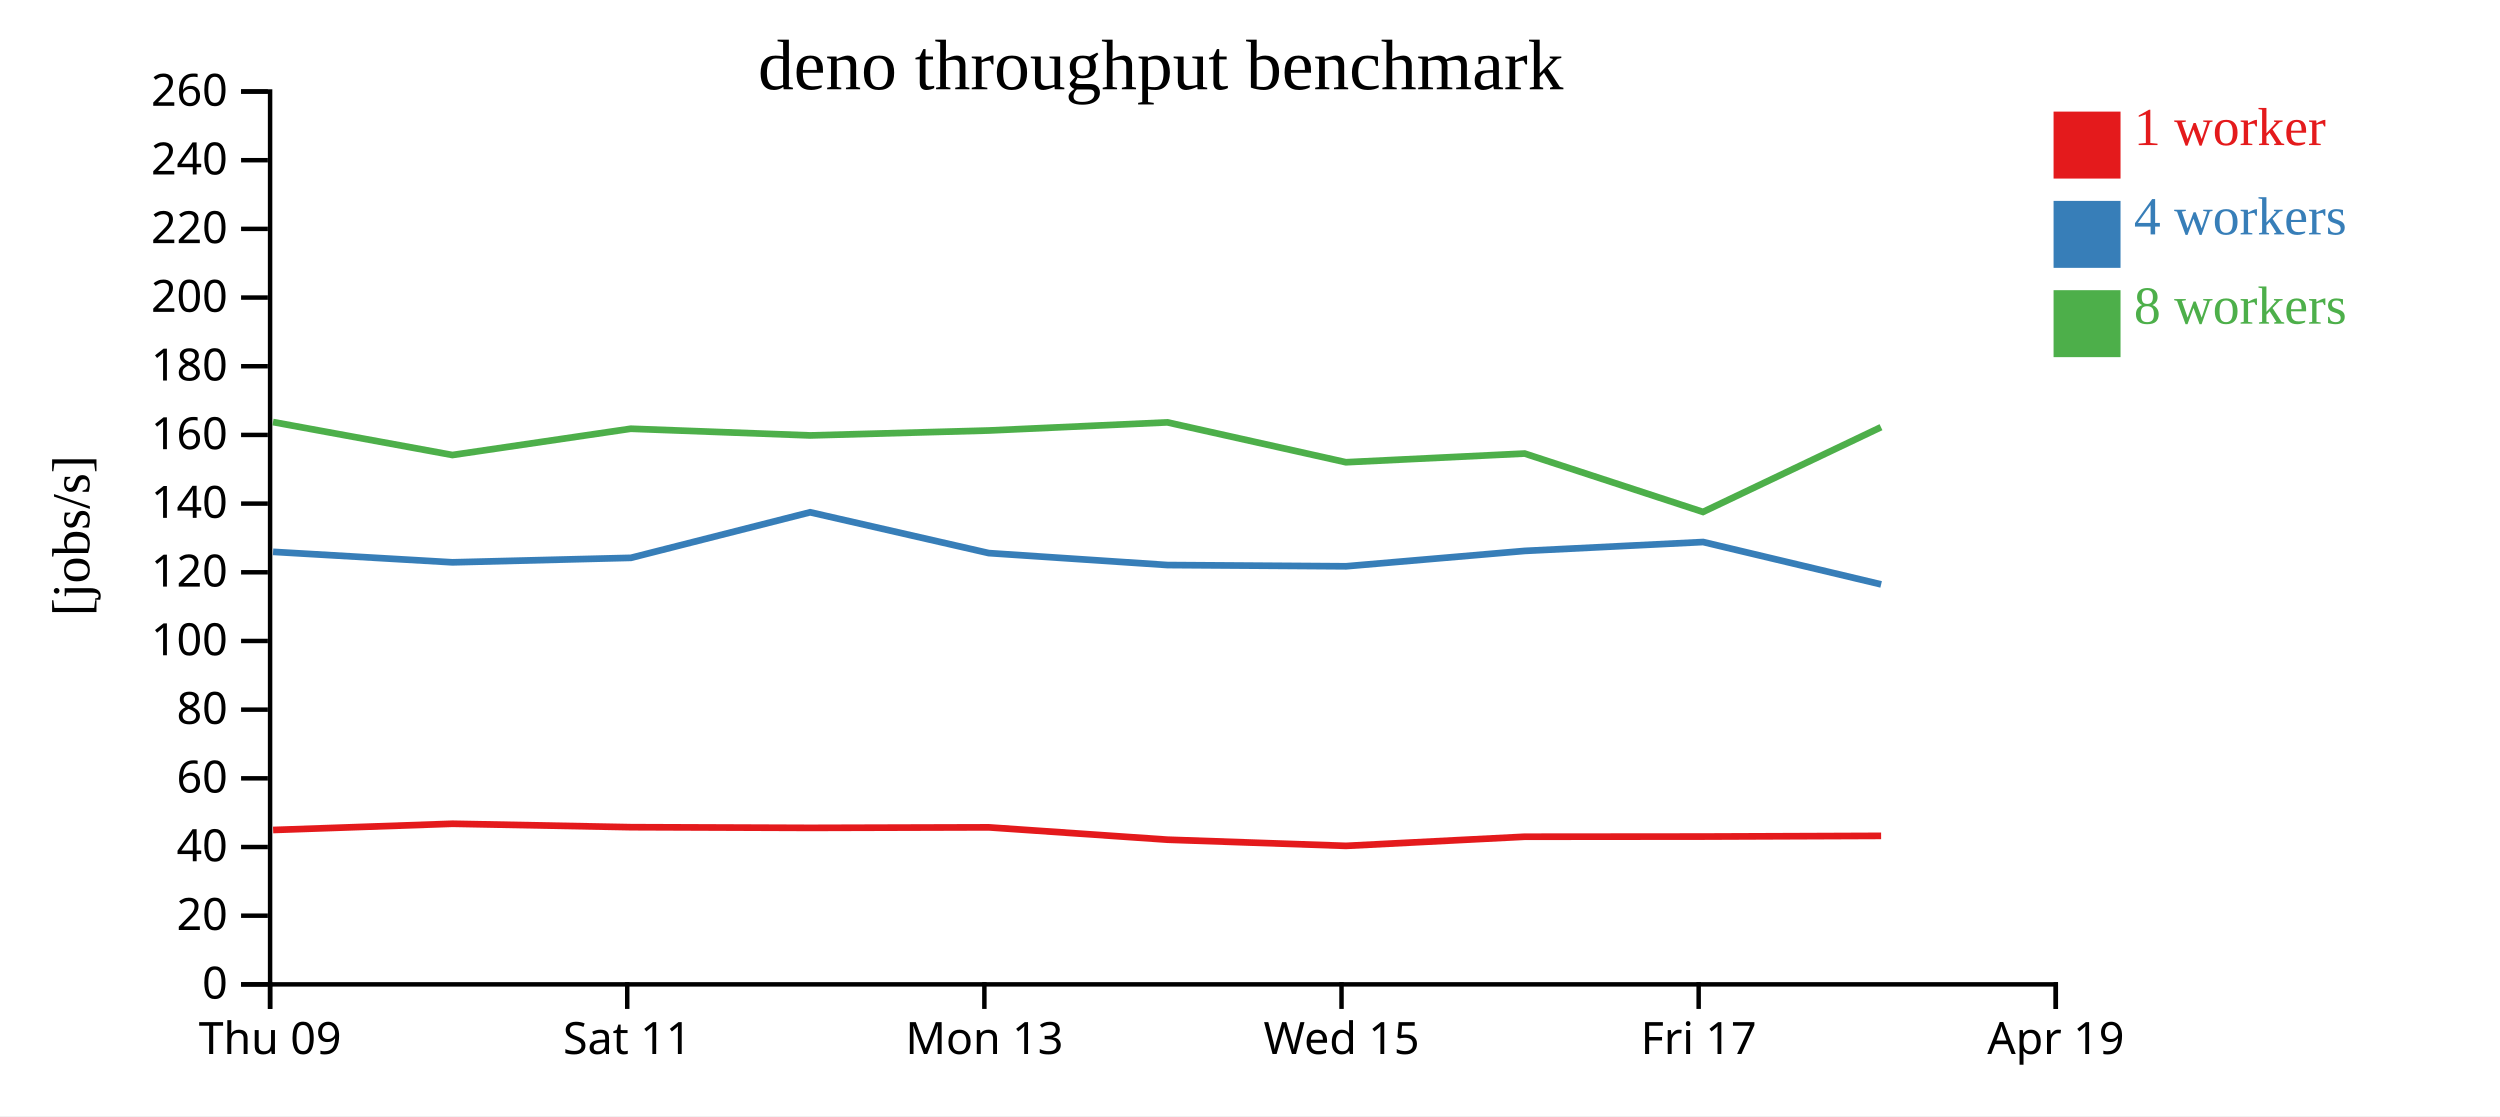
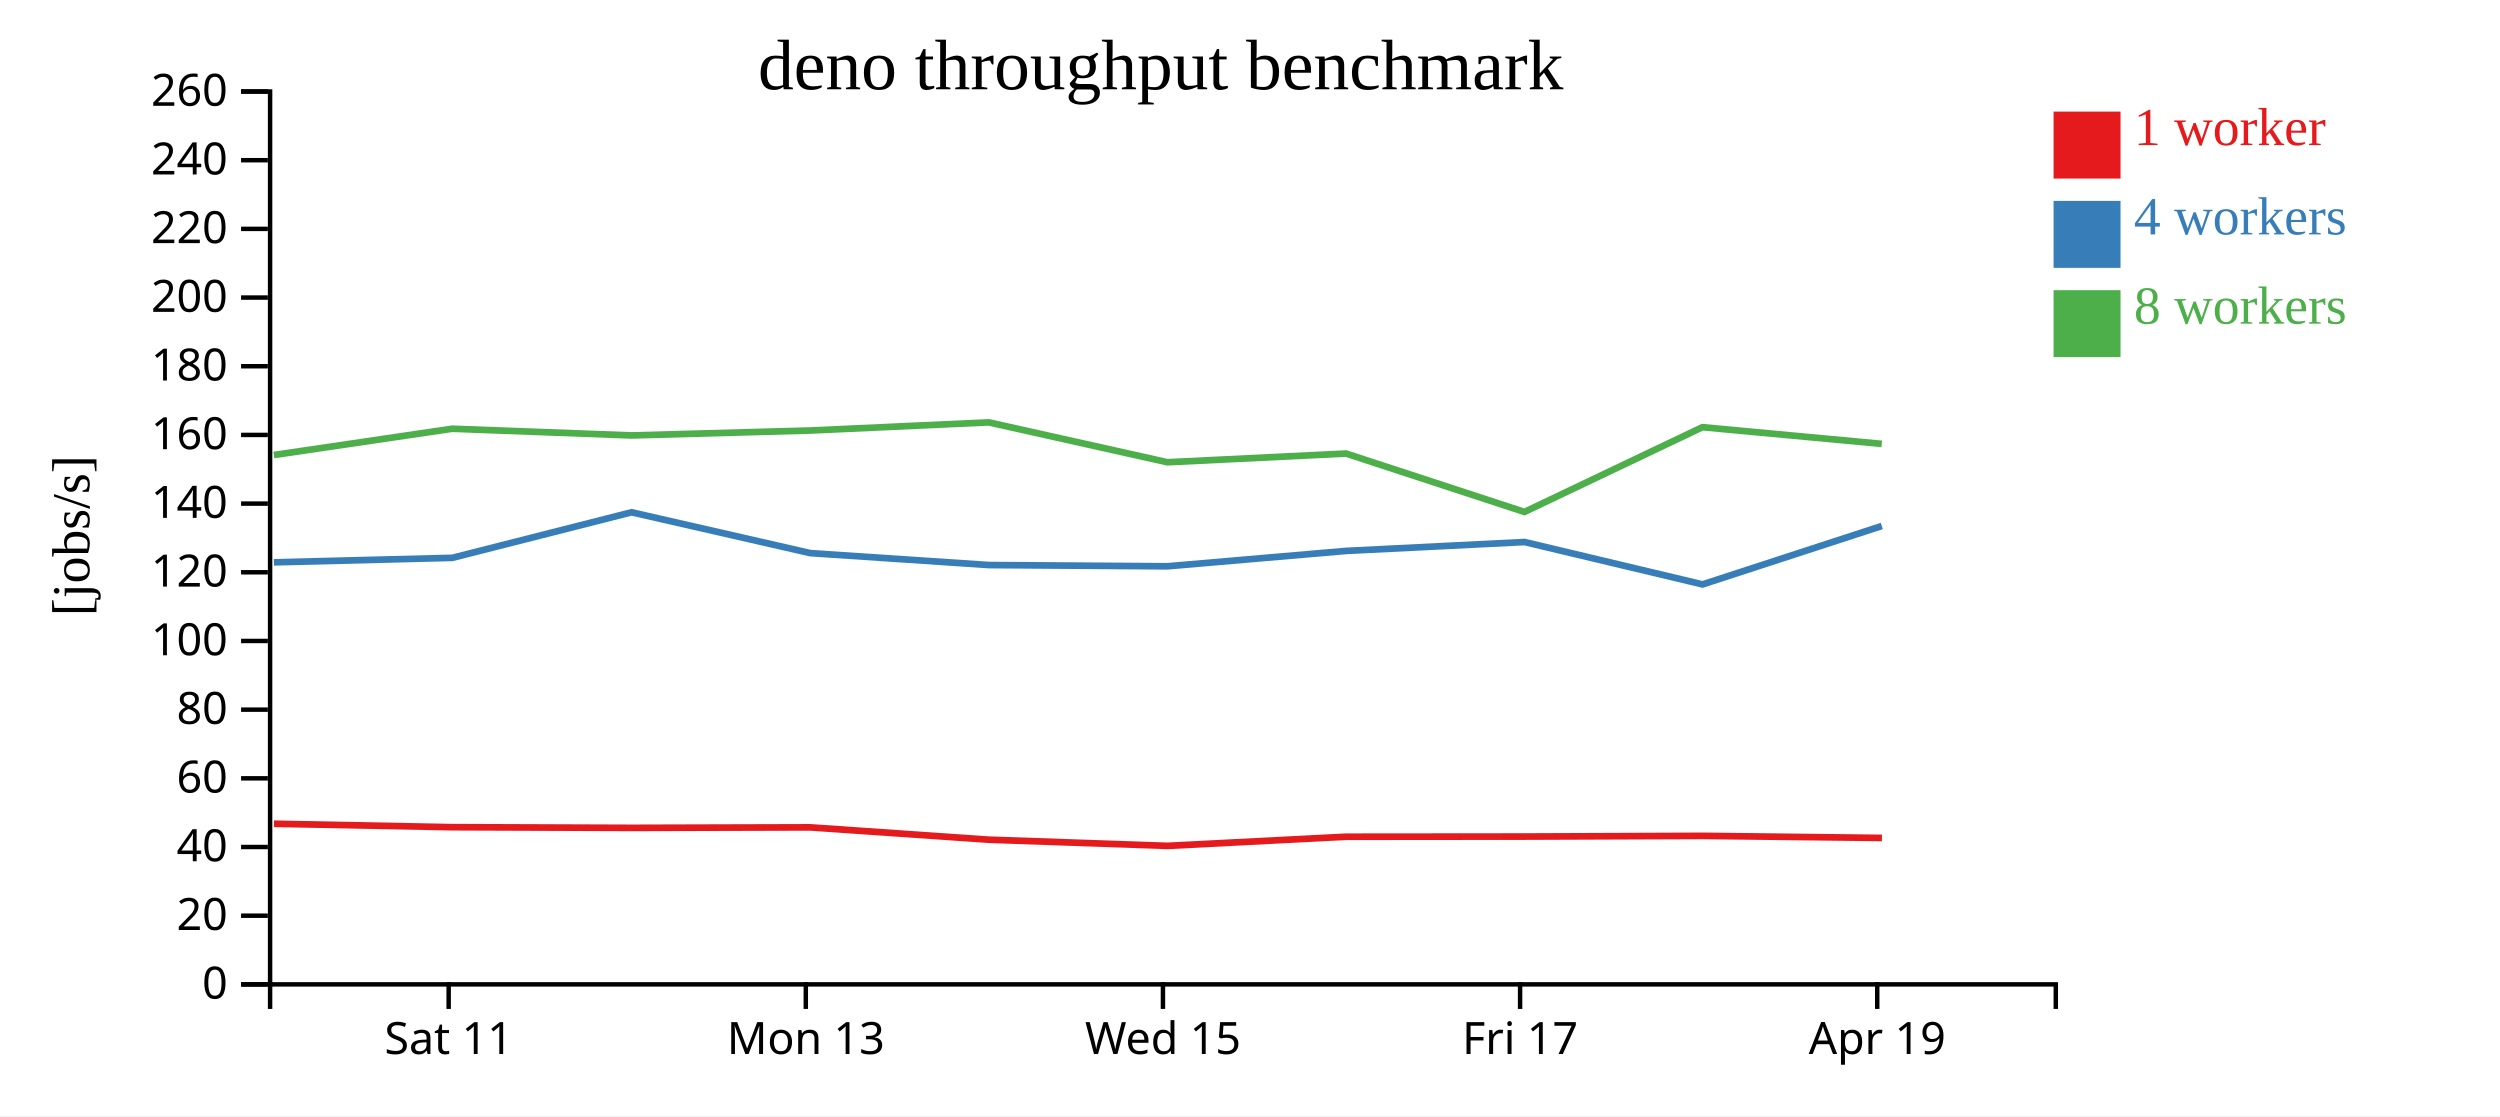
<svg xmlns="http://www.w3.org/2000/svg" width="560" height="250">
  <rect width="100%" height="100%" fill="white" />
  <g transform="translate(60,20)">
    <g transform="translate(0,200)" fill="none" font-size="10" font-family="sans-serif" text-anchor="middle">
      <path class="domain" stroke="currentColor" d="M0.5,6V0.5H400.5V6" />
-       <g class="tick" opacity="1" transform="translate(0.5,0)">
-         <line stroke="currentColor" y2="6" />
-         <text fill="currentColor" y="9" dy="0.71em">Thu 09</text>
-       </g>
-       <g class="tick" opacity="1" transform="translate(80.5,0)">
+       <g class="tick" opacity="1" transform="translate(40.5,0)">
        <line stroke="currentColor" y2="6" />
        <text fill="currentColor" y="9" dy="0.71em">Sat 11</text>
      </g>
-       <g class="tick" opacity="1" transform="translate(160.5,0)">
+       <g class="tick" opacity="1" transform="translate(120.5,0)">
        <line stroke="currentColor" y2="6" />
        <text fill="currentColor" y="9" dy="0.71em">Mon 13</text>
      </g>
-       <g class="tick" opacity="1" transform="translate(240.5,0)">
+       <g class="tick" opacity="1" transform="translate(200.5,0)">
        <line stroke="currentColor" y2="6" />
        <text fill="currentColor" y="9" dy="0.71em">Wed 15</text>
      </g>
-       <g class="tick" opacity="1" transform="translate(320.5,0)">
+       <g class="tick" opacity="1" transform="translate(280.5,0)">
        <line stroke="currentColor" y2="6" />
        <text fill="currentColor" y="9" dy="0.71em">Fri 17</text>
      </g>
-       <g class="tick" opacity="1" transform="translate(400.5,0)">
+       <g class="tick" opacity="1" transform="translate(360.5,0)">
        <line stroke="currentColor" y2="6" />
        <text fill="currentColor" y="9" dy="0.71em">Apr 19</text>
      </g>
    </g>
    <g fill="none" font-size="10" font-family="sans-serif" text-anchor="end">
      <path class="domain" stroke="currentColor" d="M-6,200.5H0.5V0.5H-6" />
      <g class="tick" opacity="1" transform="translate(0,200.5)">
        <line stroke="currentColor" x2="-6" />
        <text fill="currentColor" x="-9" dy="0.32em">0</text>
      </g>
      <g class="tick" opacity="1" transform="translate(0,185.1154)">
        <line stroke="currentColor" x2="-6" />
        <text fill="currentColor" x="-9" dy="0.32em">20</text>
      </g>
      <g class="tick" opacity="1" transform="translate(0,169.7308)">
        <line stroke="currentColor" x2="-6" />
        <text fill="currentColor" x="-9" dy="0.32em">40</text>
      </g>
      <g class="tick" opacity="1" transform="translate(0,154.3462)">
        <line stroke="currentColor" x2="-6" />
        <text fill="currentColor" x="-9" dy="0.32em">60</text>
      </g>
      <g class="tick" opacity="1" transform="translate(0,138.9615)">
        <line stroke="currentColor" x2="-6" />
        <text fill="currentColor" x="-9" dy="0.32em">80</text>
      </g>
      <g class="tick" opacity="1" transform="translate(0,123.5769)">
        <line stroke="currentColor" x2="-6" />
        <text fill="currentColor" x="-9" dy="0.32em">100</text>
      </g>
      <g class="tick" opacity="1" transform="translate(0,108.1923)">
        <line stroke="currentColor" x2="-6" />
        <text fill="currentColor" x="-9" dy="0.32em">120</text>
      </g>
      <g class="tick" opacity="1" transform="translate(0,92.80769)">
        <line stroke="currentColor" x2="-6" />
        <text fill="currentColor" x="-9" dy="0.32em">140</text>
      </g>
      <g class="tick" opacity="1" transform="translate(0,77.42308)">
        <line stroke="currentColor" x2="-6" />
        <text fill="currentColor" x="-9" dy="0.32em">160</text>
      </g>
      <g class="tick" opacity="1" transform="translate(0,62.03846)">
        <line stroke="currentColor" x2="-6" />
        <text fill="currentColor" x="-9" dy="0.32em">180</text>
      </g>
      <g class="tick" opacity="1" transform="translate(0,46.65385)">
        <line stroke="currentColor" x2="-6" />
        <text fill="currentColor" x="-9" dy="0.32em">200</text>
      </g>
      <g class="tick" opacity="1" transform="translate(0,31.26923)">
        <line stroke="currentColor" x2="-6" />
        <text fill="currentColor" x="-9" dy="0.32em">220</text>
      </g>
      <g class="tick" opacity="1" transform="translate(0,15.88462)">
        <line stroke="currentColor" x2="-6" />
        <text fill="currentColor" x="-9" dy="0.32em">240</text>
      </g>
      <g class="tick" opacity="1" transform="translate(0,0.5)">
        <line stroke="currentColor" x2="-6" />
        <text fill="currentColor" x="-9" dy="0.32em">260</text>
      </g>
    </g>
    <text text-anchor="middle" style="font-size: 12px" transform="rotate(-90)" y="-40" x="-100">[jobs/s]</text>
    <text text-anchor="middle" style="font-size: 16px" y="0" x="200">deno throughput benchmark</text>
-     <path class="line" fill="none" stroke="#e41a1c" stroke-width="1.5" d="M1.177,165.918L41.369,164.522L81.319,165.291L121.478,165.443L161.478,165.328L201.513,168.092L241.506,169.475L281.532,167.428L321.493,167.389L361.369,167.233" />
-     <path class="line" fill="none" stroke="#377eb8" stroke-width="1.5" d="M1.169,103.613L41.352,105.962L81.319,104.955L121.465,94.751L161.487,103.894L201.51,106.571L241.503,106.85L281.545,103.403L321.5,101.414L361.374,110.907" />
-     <path class="line" fill="none" stroke="#4daf4a" stroke-width="1.5" d="M1.145,74.541L41.34,81.923L81.289,76.037L121.453,77.537L161.468,76.435L201.483,74.609L241.483,83.544L281.52,81.596L321.469,94.674L361.343,75.69" />
+     <path class="line" fill="none" stroke="#e41a1c" stroke-width="1.5" d="M1.369,164.522L41.319,165.291L81.478,165.443L121.478,165.328L161.513,168.092L201.506,169.475L241.532,167.428L281.493,167.389L321.369,167.233L361.551,167.696" />
+     <path class="line" fill="none" stroke="#377eb8" stroke-width="1.5" d="M1.352,105.962L41.319,104.955L81.465,94.751L121.487,103.894L161.51,106.571L201.503,106.85L241.545,103.403L281.5,101.414L321.374,110.907L361.526,97.817" />
+     <path class="line" fill="none" stroke="#4daf4a" stroke-width="1.5" d="M1.34,81.923L41.289,76.037L81.453,77.537L121.468,76.435L161.483,74.609L201.483,83.544L241.52,81.596L281.469,94.674L321.343,75.69L361.513,79.431" />
    <rect class="dot" x="400" y="5" width="15" height="15" style="fill: #e41a1c;" />
    <rect class="dot" x="400" y="25" width="15" height="15" style="fill: #377eb8;" />
    <rect class="dot" x="400" y="45" width="15" height="15" style="fill: #4daf4a;" />
    <text class="label" x="418" y="12.5" style="fill: #e41a1c; alignment-baseline: middle;" text-anchor="left">1 worker</text>
    <text class="label" x="418" y="32.5" style="fill: #377eb8; alignment-baseline: middle;" text-anchor="left">4 workers</text>
    <text class="label" x="418" y="52.5" style="fill: #4daf4a; alignment-baseline: middle;" text-anchor="left">8 workers</text>
  </g>
</svg>
